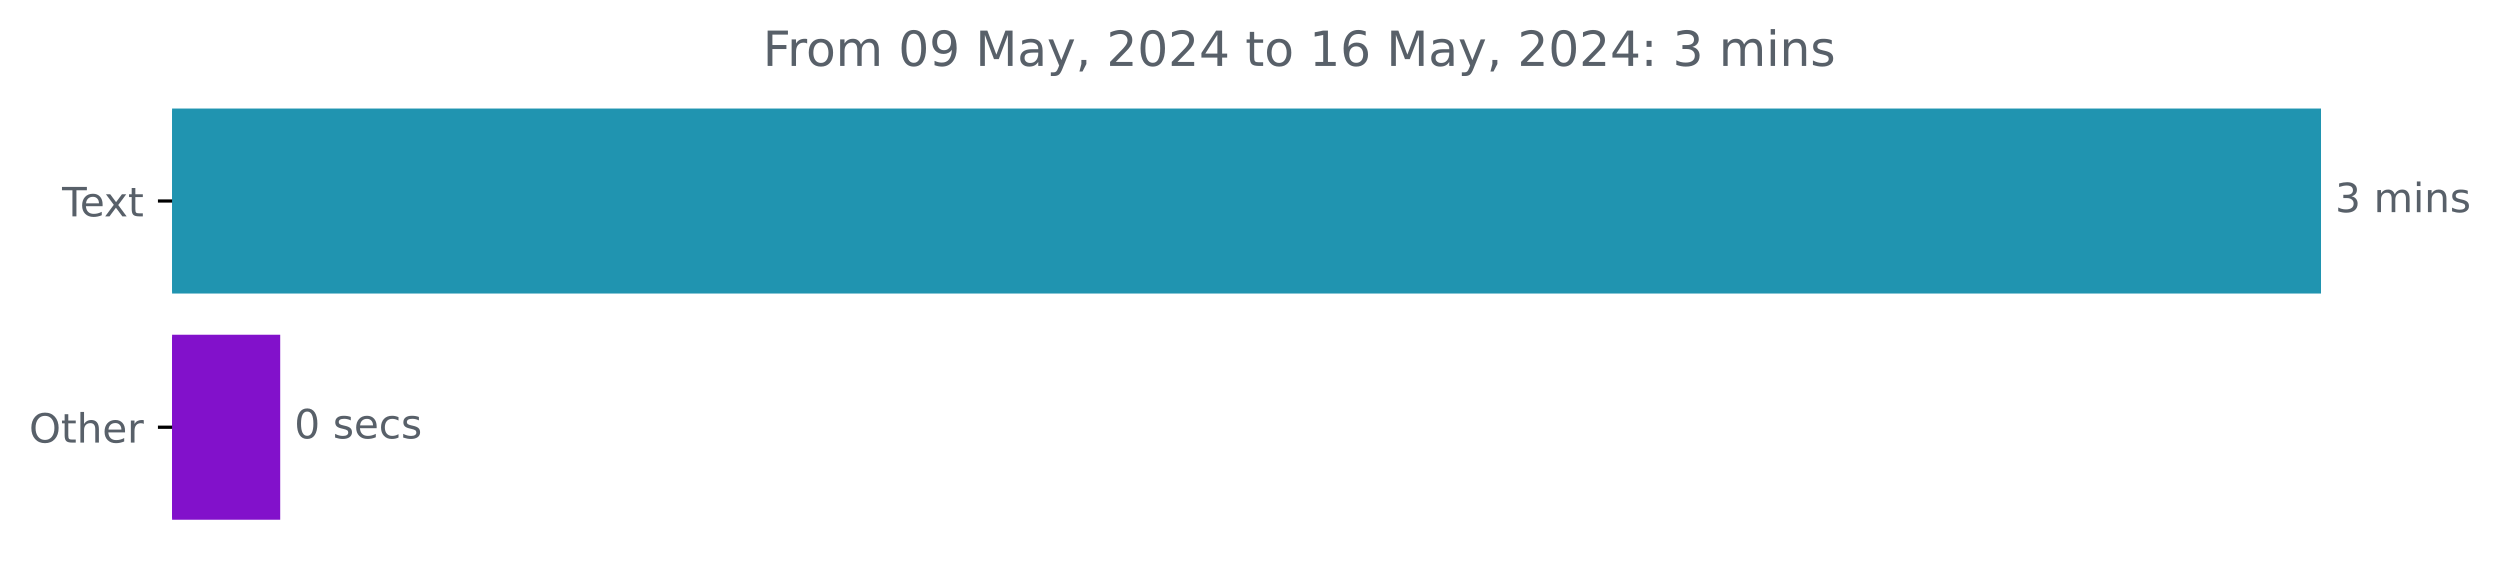
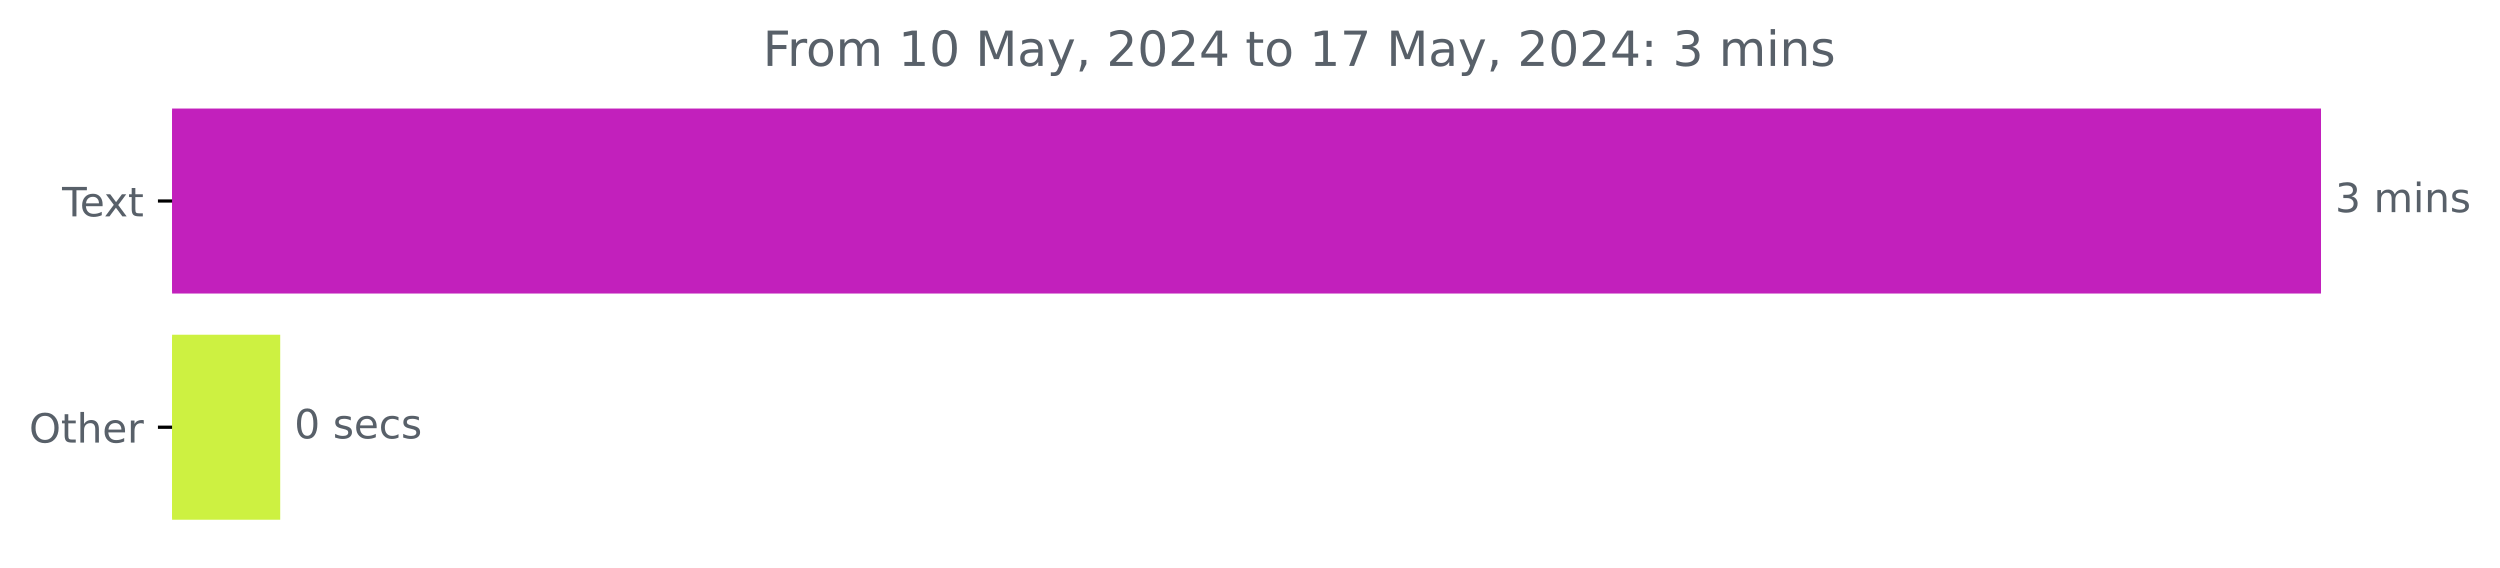
<svg xmlns="http://www.w3.org/2000/svg" xmlns:xlink="http://www.w3.org/1999/xlink" width="618.829pt" height="140.398pt" viewBox="0 0 618.829 140.398" version="1.1">
  <defs>
    <style type="text/css">*{stroke-linejoin: round; stroke-linecap: butt}</style>
  </defs>
  <g id="figure_1">
    <g id="patch_1">
      <path d="M 0 140.398  L 618.829 140.398  L 618.829 0  L 0 0  L 0 140.398  z " style="fill: none" />
    </g>
    <g id="axes_1">
      <g id="patch_2">
-         <path d="M 42.594 27.358  L 574.022 27.358  L 574.022 72.158  L 42.594 72.158  z " clip-path="url(#p35eebc4558)" style="fill: #2094b0; stroke: #2094b0; stroke-linejoin: miter" />
+         <path d="M 42.594 27.358  L 574.022 27.358  L 574.022 72.158  L 42.594 72.158  z " clip-path="url(#p61145d857b)" style="fill: #c220bc; stroke: #c220bc; stroke-linejoin: miter" />
      </g>
      <g id="patch_3">
-         <path d="M 42.594 83.358  L 68.861 83.358  L 68.861 128.158  L 42.594 128.158  z " clip-path="url(#p35eebc4558)" style="fill: #8211cb; stroke: #8211cb; stroke-linejoin: miter" />
+         <path d="M 42.594 83.358  L 68.861 83.358  L 68.861 128.158  L 42.594 128.158  z " clip-path="url(#p61145d857b)" style="fill: #cdf141; stroke: #cdf141; stroke-linejoin: miter" />
      </g>
      <g id="matplotlib.axis_1" />
      <g id="matplotlib.axis_2">
        <g id="ytick_1">
          <g id="line2d_1">
            <defs>
-               <path id="md70befcfa3" d="M 0 0  L -3.5 0  " style="stroke: #000000; stroke-width: 0.8" />
+               <path id="m9af84f7ce5" d="M 0 0  L -3.5 0  " style="stroke: #000000; stroke-width: 0.8" />
            </defs>
            <g>
-               <use xlink:href="#md70befcfa3" x="42.594" y="49.758" style="stroke: #000000; stroke-width: 0.8" />
+               <use xlink:href="#m9af84f7ce5" x="42.594" y="49.758" style="stroke: #000000; stroke-width: 0.8" />
            </g>
          </g>
          <g id="text_1">
            <g style="fill: #586069" transform="translate(15.36875 53.55734) scale(0.1 -0.1)">
              <defs>
                <path id="DejaVuSans-54" d="M -19 4666  L 3928 4666  L 3928 4134  L 2272 4134  L 2272 0  L 1638 0  L 1638 4134  L -19 4134  L -19 4666  z " transform="scale(0.015625)" />
                <path id="DejaVuSans-65" d="M 3597 1894  L 3597 1613  L 953 1613  Q 991 1019 1311 708  Q 1631 397 2203 397  Q 2534 397 2845 478  Q 3156 559 3463 722  L 3463 178  Q 3153 47 2828 -22  Q 2503 -91 2169 -91  Q 1331 -91 842 396  Q 353 884 353 1716  Q 353 2575 817 3079  Q 1281 3584 2069 3584  Q 2775 3584 3186 3129  Q 3597 2675 3597 1894  z M 3022 2063  Q 3016 2534 2758 2815  Q 2500 3097 2075 3097  Q 1594 3097 1305 2825  Q 1016 2553 972 2059  L 3022 2063  z " transform="scale(0.015625)" />
                <path id="DejaVuSans-78" d="M 3513 3500  L 2247 1797  L 3578 0  L 2900 0  L 1881 1375  L 863 0  L 184 0  L 1544 1831  L 300 3500  L 978 3500  L 1906 2253  L 2834 3500  L 3513 3500  z " transform="scale(0.015625)" />
                <path id="DejaVuSans-74" d="M 1172 4494  L 1172 3500  L 2356 3500  L 2356 3053  L 1172 3053  L 1172 1153  Q 1172 725 1289 603  Q 1406 481 1766 481  L 2356 481  L 2356 0  L 1766 0  Q 1100 0 847 248  Q 594 497 594 1153  L 594 3053  L 172 3053  L 172 3500  L 594 3500  L 594 4494  L 1172 4494  z " transform="scale(0.015625)" />
              </defs>
              <use xlink:href="#DejaVuSans-54" />
              <use xlink:href="#DejaVuSans-65" x="44.084" />
              <use xlink:href="#DejaVuSans-78" x="103.857" />
              <use xlink:href="#DejaVuSans-74" x="163.037" />
            </g>
          </g>
        </g>
        <g id="ytick_2">
          <g id="line2d_2">
            <g>
-               <use xlink:href="#md70befcfa3" x="42.594" y="105.758" style="stroke: #000000; stroke-width: 0.8" />
+               <use xlink:href="#m9af84f7ce5" x="42.594" y="105.758" style="stroke: #000000; stroke-width: 0.8" />
            </g>
          </g>
          <g id="text_2">
            <g style="fill: #586069" transform="translate(7.2 109.5573) scale(0.1 -0.1)">
              <defs>
                <path id="DejaVuSans-4f" d="M 2522 4238  Q 1834 4238 1429 3725  Q 1025 3213 1025 2328  Q 1025 1447 1429 934  Q 1834 422 2522 422  Q 3209 422 3611 934  Q 4013 1447 4013 2328  Q 4013 3213 3611 3725  Q 3209 4238 2522 4238  z M 2522 4750  Q 3503 4750 4090 4092  Q 4678 3434 4678 2328  Q 4678 1225 4090 567  Q 3503 -91 2522 -91  Q 1538 -91 948 565  Q 359 1222 359 2328  Q 359 3434 948 4092  Q 1538 4750 2522 4750  z " transform="scale(0.015625)" />
                <path id="DejaVuSans-68" d="M 3513 2113  L 3513 0  L 2938 0  L 2938 2094  Q 2938 2591 2744 2837  Q 2550 3084 2163 3084  Q 1697 3084 1428 2787  Q 1159 2491 1159 1978  L 1159 0  L 581 0  L 581 4863  L 1159 4863  L 1159 2956  Q 1366 3272 1645 3428  Q 1925 3584 2291 3584  Q 2894 3584 3203 3211  Q 3513 2838 3513 2113  z " transform="scale(0.015625)" />
                <path id="DejaVuSans-72" d="M 2631 2963  Q 2534 3019 2420 3045  Q 2306 3072 2169 3072  Q 1681 3072 1420 2755  Q 1159 2438 1159 1844  L 1159 0  L 581 0  L 581 3500  L 1159 3500  L 1159 2956  Q 1341 3275 1631 3429  Q 1922 3584 2338 3584  Q 2397 3584 2469 3576  Q 2541 3569 2628 3553  L 2631 2963  z " transform="scale(0.015625)" />
              </defs>
              <use xlink:href="#DejaVuSans-4f" />
              <use xlink:href="#DejaVuSans-74" x="78.711" />
              <use xlink:href="#DejaVuSans-68" x="117.92" />
              <use xlink:href="#DejaVuSans-65" x="181.299" />
              <use xlink:href="#DejaVuSans-72" x="242.822" />
            </g>
          </g>
        </g>
      </g>
      <g id="text_3">
        <g style="fill: #586069" transform="translate(578.0223 52.5175) scale(0.1 -0.1)">
          <defs>
            <path id="DejaVuSans-33" d="M 2597 2516  Q 3050 2419 3304 2112  Q 3559 1806 3559 1356  Q 3559 666 3084 287  Q 2609 -91 1734 -91  Q 1441 -91 1130 -33  Q 819 25 488 141  L 488 750  Q 750 597 1062 519  Q 1375 441 1716 441  Q 2309 441 2620 675  Q 2931 909 2931 1356  Q 2931 1769 2642 2001  Q 2353 2234 1838 2234  L 1294 2234  L 1294 2753  L 1863 2753  Q 2328 2753 2575 2939  Q 2822 3125 2822 3475  Q 2822 3834 2567 4026  Q 2313 4219 1838 4219  Q 1578 4219 1281 4162  Q 984 4106 628 3988  L 628 4550  Q 988 4650 1302 4700  Q 1616 4750 1894 4750  Q 2613 4750 3031 4423  Q 3450 4097 3450 3541  Q 3450 3153 3228 2886  Q 3006 2619 2597 2516  z " transform="scale(0.015625)" />
            <path id="DejaVuSans-20" transform="scale(0.015625)" />
            <path id="DejaVuSans-6d" d="M 3328 2828  Q 3544 3216 3844 3400  Q 4144 3584 4550 3584  Q 5097 3584 5394 3201  Q 5691 2819 5691 2113  L 5691 0  L 5113 0  L 5113 2094  Q 5113 2597 4934 2840  Q 4756 3084 4391 3084  Q 3944 3084 3684 2787  Q 3425 2491 3425 1978  L 3425 0  L 2847 0  L 2847 2094  Q 2847 2600 2669 2842  Q 2491 3084 2119 3084  Q 1678 3084 1418 2786  Q 1159 2488 1159 1978  L 1159 0  L 581 0  L 581 3500  L 1159 3500  L 1159 2956  Q 1356 3278 1631 3431  Q 1906 3584 2284 3584  Q 2666 3584 2933 3390  Q 3200 3197 3328 2828  z " transform="scale(0.015625)" />
            <path id="DejaVuSans-69" d="M 603 3500  L 1178 3500  L 1178 0  L 603 0  L 603 3500  z M 603 4863  L 1178 4863  L 1178 4134  L 603 4134  L 603 4863  z " transform="scale(0.015625)" />
            <path id="DejaVuSans-6e" d="M 3513 2113  L 3513 0  L 2938 0  L 2938 2094  Q 2938 2591 2744 2837  Q 2550 3084 2163 3084  Q 1697 3084 1428 2787  Q 1159 2491 1159 1978  L 1159 0  L 581 0  L 581 3500  L 1159 3500  L 1159 2956  Q 1366 3272 1645 3428  Q 1925 3584 2291 3584  Q 2894 3584 3203 3211  Q 3513 2838 3513 2113  z " transform="scale(0.015625)" />
            <path id="DejaVuSans-73" d="M 2834 3397  L 2834 2853  Q 2591 2978 2328 3040  Q 2066 3103 1784 3103  Q 1356 3103 1142 2972  Q 928 2841 928 2578  Q 928 2378 1081 2264  Q 1234 2150 1697 2047  L 1894 2003  Q 2506 1872 2764 1633  Q 3022 1394 3022 966  Q 3022 478 2636 193  Q 2250 -91 1575 -91  Q 1294 -91 989 -36  Q 684 19 347 128  L 347 722  Q 666 556 975 473  Q 1284 391 1588 391  Q 1994 391 2212 530  Q 2431 669 2431 922  Q 2431 1156 2273 1281  Q 2116 1406 1581 1522  L 1381 1569  Q 847 1681 609 1914  Q 372 2147 372 2553  Q 372 3047 722 3315  Q 1072 3584 1716 3584  Q 2034 3584 2315 3537  Q 2597 3491 2834 3397  z " transform="scale(0.015625)" />
          </defs>
          <use xlink:href="#DejaVuSans-33" />
          <use xlink:href="#DejaVuSans-20" x="63.623" />
          <use xlink:href="#DejaVuSans-6d" x="95.41" />
          <use xlink:href="#DejaVuSans-69" x="192.822" />
          <use xlink:href="#DejaVuSans-6e" x="220.605" />
          <use xlink:href="#DejaVuSans-73" x="283.984" />
        </g>
      </g>
      <g id="text_4">
        <g style="fill: #586069" transform="translate(72.86123 108.5175) scale(0.1 -0.1)">
          <defs>
            <path id="DejaVuSans-30" d="M 2034 4250  Q 1547 4250 1301 3770  Q 1056 3291 1056 2328  Q 1056 1369 1301 889  Q 1547 409 2034 409  Q 2525 409 2770 889  Q 3016 1369 3016 2328  Q 3016 3291 2770 3770  Q 2525 4250 2034 4250  z M 2034 4750  Q 2819 4750 3233 4129  Q 3647 3509 3647 2328  Q 3647 1150 3233 529  Q 2819 -91 2034 -91  Q 1250 -91 836 529  Q 422 1150 422 2328  Q 422 3509 836 4129  Q 1250 4750 2034 4750  z " transform="scale(0.015625)" />
            <path id="DejaVuSans-63" d="M 3122 3366  L 3122 2828  Q 2878 2963 2633 3030  Q 2388 3097 2138 3097  Q 1578 3097 1268 2742  Q 959 2388 959 1747  Q 959 1106 1268 751  Q 1578 397 2138 397  Q 2388 397 2633 464  Q 2878 531 3122 666  L 3122 134  Q 2881 22 2623 -34  Q 2366 -91 2075 -91  Q 1284 -91 818 406  Q 353 903 353 1747  Q 353 2603 823 3093  Q 1294 3584 2113 3584  Q 2378 3584 2631 3529  Q 2884 3475 3122 3366  z " transform="scale(0.015625)" />
          </defs>
          <use xlink:href="#DejaVuSans-30" />
          <use xlink:href="#DejaVuSans-20" x="63.623" />
          <use xlink:href="#DejaVuSans-73" x="95.41" />
          <use xlink:href="#DejaVuSans-65" x="147.51" />
          <use xlink:href="#DejaVuSans-63" x="209.033" />
          <use xlink:href="#DejaVuSans-73" x="264.014" />
        </g>
      </g>
      <g id="text_5">
        <g style="fill: #586069" transform="translate(188.8334 16.31812) scale(0.12 -0.12)">
          <defs>
            <path id="DejaVuSans-46" d="M 628 4666  L 3309 4666  L 3309 4134  L 1259 4134  L 1259 2759  L 3109 2759  L 3109 2228  L 1259 2228  L 1259 0  L 628 0  L 628 4666  z " transform="scale(0.015625)" />
            <path id="DejaVuSans-6f" d="M 1959 3097  Q 1497 3097 1228 2736  Q 959 2375 959 1747  Q 959 1119 1226 758  Q 1494 397 1959 397  Q 2419 397 2687 759  Q 2956 1122 2956 1747  Q 2956 2369 2687 2733  Q 2419 3097 1959 3097  z M 1959 3584  Q 2709 3584 3137 3096  Q 3566 2609 3566 1747  Q 3566 888 3137 398  Q 2709 -91 1959 -91  Q 1206 -91 779 398  Q 353 888 353 1747  Q 353 2609 779 3096  Q 1206 3584 1959 3584  z " transform="scale(0.015625)" />
-             <path id="DejaVuSans-39" d="M 703 97  L 703 672  Q 941 559 1184 500  Q 1428 441 1663 441  Q 2288 441 2617 861  Q 2947 1281 2994 2138  Q 2813 1869 2534 1725  Q 2256 1581 1919 1581  Q 1219 1581 811 2004  Q 403 2428 403 3163  Q 403 3881 828 4315  Q 1253 4750 1959 4750  Q 2769 4750 3195 4129  Q 3622 3509 3622 2328  Q 3622 1225 3098 567  Q 2575 -91 1691 -91  Q 1453 -91 1209 -44  Q 966 3 703 97  z M 1959 2075  Q 2384 2075 2632 2365  Q 2881 2656 2881 3163  Q 2881 3666 2632 3958  Q 2384 4250 1959 4250  Q 1534 4250 1286 3958  Q 1038 3666 1038 3163  Q 1038 2656 1286 2365  Q 1534 2075 1959 2075  z " transform="scale(0.015625)" />
+             <path id="DejaVuSans-31" d="M 794 531  L 1825 531  L 1825 4091  L 703 3866  L 703 4441  L 1819 4666  L 2450 4666  L 2450 531  L 3481 531  L 3481 0  L 794 0  L 794 531  z " transform="scale(0.015625)" />
            <path id="DejaVuSans-4d" d="M 628 4666  L 1569 4666  L 2759 1491  L 3956 4666  L 4897 4666  L 4897 0  L 4281 0  L 4281 4097  L 3078 897  L 2444 897  L 1241 4097  L 1241 0  L 628 0  L 628 4666  z " transform="scale(0.015625)" />
            <path id="DejaVuSans-61" d="M 2194 1759  Q 1497 1759 1228 1600  Q 959 1441 959 1056  Q 959 750 1161 570  Q 1363 391 1709 391  Q 2188 391 2477 730  Q 2766 1069 2766 1631  L 2766 1759  L 2194 1759  z M 3341 1997  L 3341 0  L 2766 0  L 2766 531  Q 2569 213 2275 61  Q 1981 -91 1556 -91  Q 1019 -91 701 211  Q 384 513 384 1019  Q 384 1609 779 1909  Q 1175 2209 1959 2209  L 2766 2209  L 2766 2266  Q 2766 2663 2505 2880  Q 2244 3097 1772 3097  Q 1472 3097 1187 3025  Q 903 2953 641 2809  L 641 3341  Q 956 3463 1253 3523  Q 1550 3584 1831 3584  Q 2591 3584 2966 3190  Q 3341 2797 3341 1997  z " transform="scale(0.015625)" />
            <path id="DejaVuSans-79" d="M 2059 -325  Q 1816 -950 1584 -1140  Q 1353 -1331 966 -1331  L 506 -1331  L 506 -850  L 844 -850  Q 1081 -850 1212 -737  Q 1344 -625 1503 -206  L 1606 56  L 191 3500  L 800 3500  L 1894 763  L 2988 3500  L 3597 3500  L 2059 -325  z " transform="scale(0.015625)" />
            <path id="DejaVuSans-2c" d="M 750 794  L 1409 794  L 1409 256  L 897 -744  L 494 -744  L 750 256  L 750 794  z " transform="scale(0.015625)" />
            <path id="DejaVuSans-32" d="M 1228 531  L 3431 531  L 3431 0  L 469 0  L 469 531  Q 828 903 1448 1529  Q 2069 2156 2228 2338  Q 2531 2678 2651 2914  Q 2772 3150 2772 3378  Q 2772 3750 2511 3984  Q 2250 4219 1831 4219  Q 1534 4219 1204 4116  Q 875 4013 500 3803  L 500 4441  Q 881 4594 1212 4672  Q 1544 4750 1819 4750  Q 2544 4750 2975 4387  Q 3406 4025 3406 3419  Q 3406 3131 3298 2873  Q 3191 2616 2906 2266  Q 2828 2175 2409 1742  Q 1991 1309 1228 531  z " transform="scale(0.015625)" />
            <path id="DejaVuSans-34" d="M 2419 4116  L 825 1625  L 2419 1625  L 2419 4116  z M 2253 4666  L 3047 4666  L 3047 1625  L 3713 1625  L 3713 1100  L 3047 1100  L 3047 0  L 2419 0  L 2419 1100  L 313 1100  L 313 1709  L 2253 4666  z " transform="scale(0.015625)" />
-             <path id="DejaVuSans-31" d="M 794 531  L 1825 531  L 1825 4091  L 703 3866  L 703 4441  L 1819 4666  L 2450 4666  L 2450 531  L 3481 531  L 3481 0  L 794 0  L 794 531  z " transform="scale(0.015625)" />
-             <path id="DejaVuSans-36" d="M 2113 2584  Q 1688 2584 1439 2293  Q 1191 2003 1191 1497  Q 1191 994 1439 701  Q 1688 409 2113 409  Q 2538 409 2786 701  Q 3034 994 3034 1497  Q 3034 2003 2786 2293  Q 2538 2584 2113 2584  z M 3366 4563  L 3366 3988  Q 3128 4100 2886 4159  Q 2644 4219 2406 4219  Q 1781 4219 1451 3797  Q 1122 3375 1075 2522  Q 1259 2794 1537 2939  Q 1816 3084 2150 3084  Q 2853 3084 3261 2657  Q 3669 2231 3669 1497  Q 3669 778 3244 343  Q 2819 -91 2113 -91  Q 1303 -91 875 529  Q 447 1150 447 2328  Q 447 3434 972 4092  Q 1497 4750 2381 4750  Q 2619 4750 2861 4703  Q 3103 4656 3366 4563  z " transform="scale(0.015625)" />
+             <path id="DejaVuSans-37" d="M 525 4666  L 3525 4666  L 3525 4397  L 1831 0  L 1172 0  L 2766 4134  L 525 4134  L 525 4666  z " transform="scale(0.015625)" />
            <path id="DejaVuSans-3a" d="M 750 794  L 1409 794  L 1409 0  L 750 0  L 750 794  z M 750 3309  L 1409 3309  L 1409 2516  L 750 2516  L 750 3309  z " transform="scale(0.015625)" />
          </defs>
          <use xlink:href="#DejaVuSans-46" />
          <use xlink:href="#DejaVuSans-72" x="50.27" />
          <use xlink:href="#DejaVuSans-6f" x="89.133" />
          <use xlink:href="#DejaVuSans-6d" x="150.314" />
          <use xlink:href="#DejaVuSans-20" x="247.727" />
-           <use xlink:href="#DejaVuSans-30" x="279.514" />
-           <use xlink:href="#DejaVuSans-39" x="343.137" />
+           <use xlink:href="#DejaVuSans-31" x="279.514" />
+           <use xlink:href="#DejaVuSans-30" x="343.137" />
          <use xlink:href="#DejaVuSans-20" x="406.76" />
          <use xlink:href="#DejaVuSans-4d" x="438.547" />
          <use xlink:href="#DejaVuSans-61" x="524.826" />
          <use xlink:href="#DejaVuSans-79" x="586.105" />
          <use xlink:href="#DejaVuSans-2c" x="645.285" />
          <use xlink:href="#DejaVuSans-20" x="677.072" />
          <use xlink:href="#DejaVuSans-32" x="708.859" />
          <use xlink:href="#DejaVuSans-30" x="772.482" />
          <use xlink:href="#DejaVuSans-32" x="836.105" />
          <use xlink:href="#DejaVuSans-34" x="899.729" />
          <use xlink:href="#DejaVuSans-20" x="963.352" />
          <use xlink:href="#DejaVuSans-74" x="995.139" />
          <use xlink:href="#DejaVuSans-6f" x="1034.348" />
          <use xlink:href="#DejaVuSans-20" x="1095.529" />
          <use xlink:href="#DejaVuSans-31" x="1127.316" />
-           <use xlink:href="#DejaVuSans-36" x="1190.939" />
+           <use xlink:href="#DejaVuSans-37" x="1190.939" />
          <use xlink:href="#DejaVuSans-20" x="1254.562" />
          <use xlink:href="#DejaVuSans-4d" x="1286.35" />
          <use xlink:href="#DejaVuSans-61" x="1372.629" />
          <use xlink:href="#DejaVuSans-79" x="1433.908" />
          <use xlink:href="#DejaVuSans-2c" x="1493.088" />
          <use xlink:href="#DejaVuSans-20" x="1524.875" />
          <use xlink:href="#DejaVuSans-32" x="1556.662" />
          <use xlink:href="#DejaVuSans-30" x="1620.285" />
          <use xlink:href="#DejaVuSans-32" x="1683.908" />
          <use xlink:href="#DejaVuSans-34" x="1747.531" />
          <use xlink:href="#DejaVuSans-3a" x="1811.154" />
          <use xlink:href="#DejaVuSans-20" x="1844.846" />
          <use xlink:href="#DejaVuSans-33" x="1876.633" />
          <use xlink:href="#DejaVuSans-20" x="1940.256" />
          <use xlink:href="#DejaVuSans-6d" x="1972.043" />
          <use xlink:href="#DejaVuSans-69" x="2069.455" />
          <use xlink:href="#DejaVuSans-6e" x="2097.238" />
          <use xlink:href="#DejaVuSans-73" x="2160.617" />
        </g>
      </g>
    </g>
  </g>
  <defs>
-     <clipPath id="p35eebc4558">
+     <clipPath id="p61145d857b">
      <rect x="42.594" y="22.318" width="558" height="110.88" />
    </clipPath>
  </defs>
</svg>
